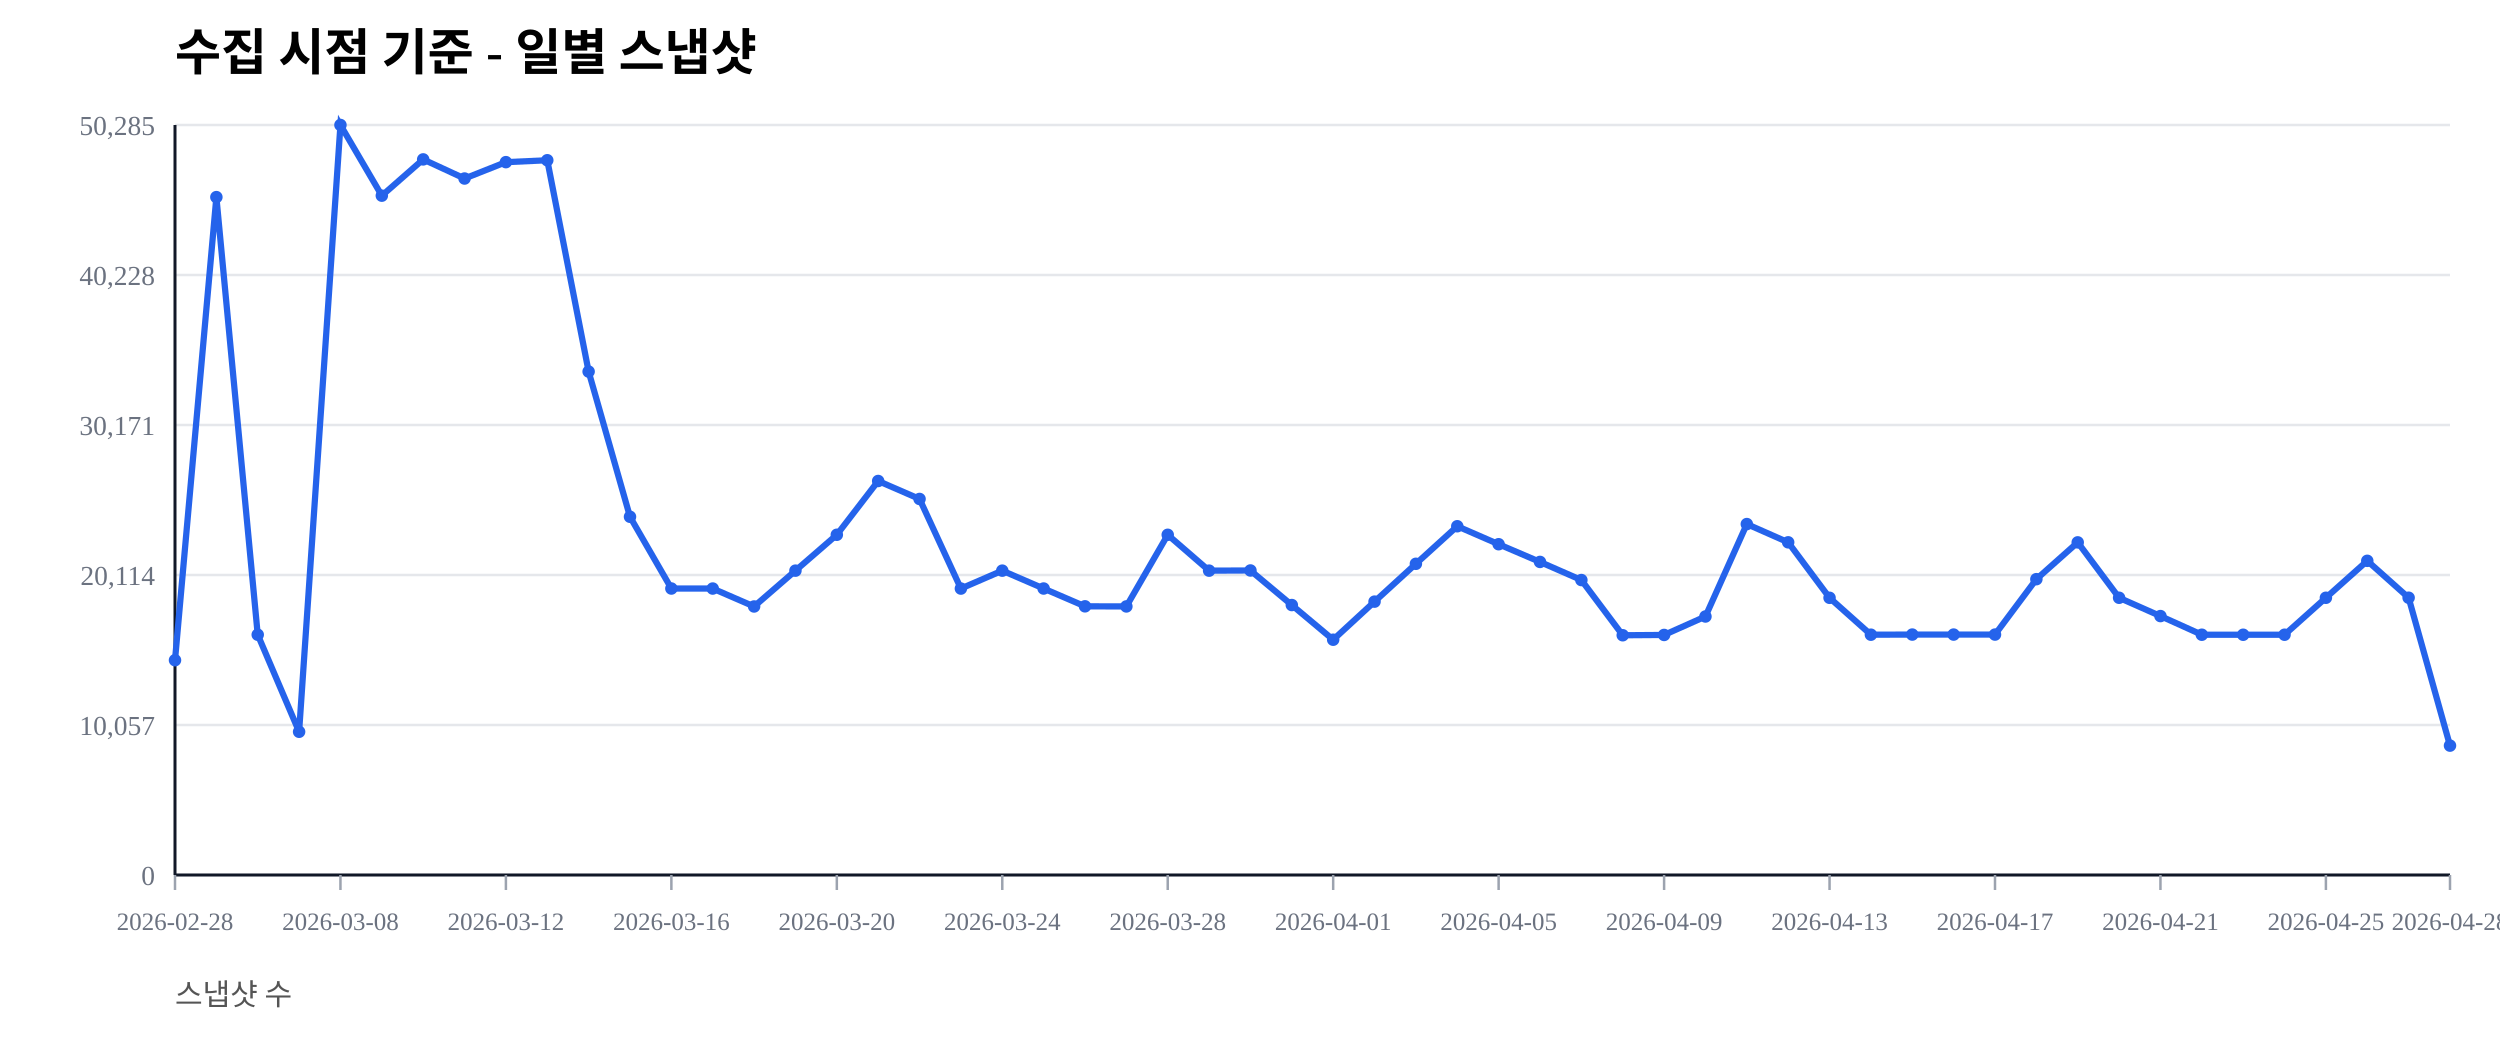
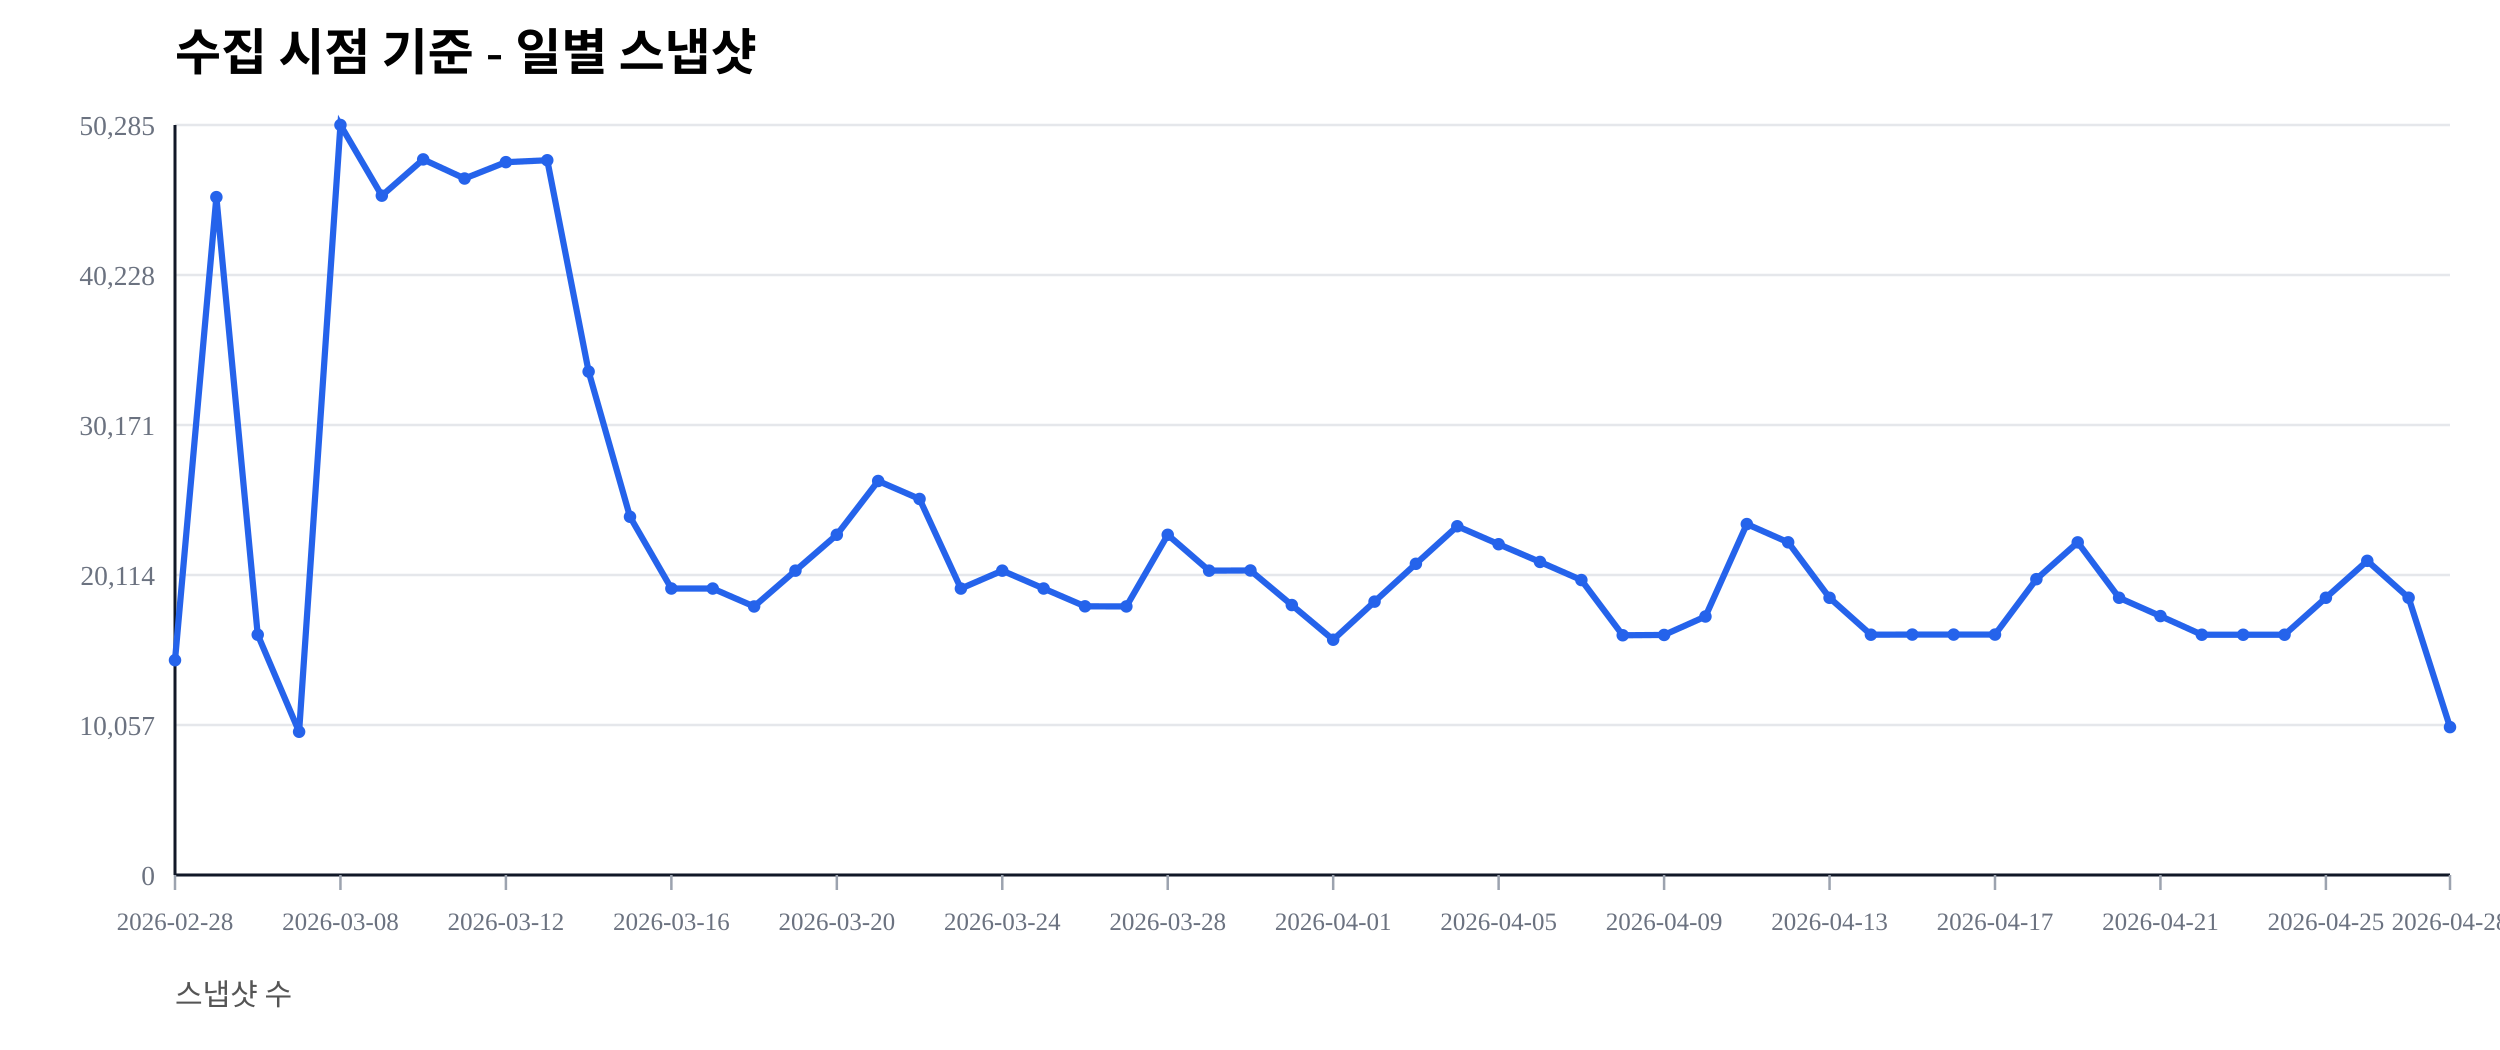
<svg xmlns="http://www.w3.org/2000/svg" width="1000" height="420" viewBox="0 0 1000 420">
  <rect width="100%" height="100%" fill="#ffffff" />
  <text x="70" y="28" font-size="20" font-weight="600">수집 시점 기준 - 일별 스냅샷</text>
  <text x="70" y="402" font-size="12" fill="#555">스냅샷 수</text>
  <line x1="70" y1="350.00" x2="980" y2="350.00" stroke="#e5e7eb" stroke-width="1" />
  <text x="62" y="354.00" font-size="11" fill="#6b7280" text-anchor="end">0</text>
  <line x1="70" y1="290.00" x2="980" y2="290.00" stroke="#e5e7eb" stroke-width="1" />
  <text x="62" y="294.00" font-size="11" fill="#6b7280" text-anchor="end">10,057</text>
  <line x1="70" y1="230.00" x2="980" y2="230.00" stroke="#e5e7eb" stroke-width="1" />
  <text x="62" y="234.00" font-size="11" fill="#6b7280" text-anchor="end">20,114</text>
  <line x1="70" y1="170.00" x2="980" y2="170.00" stroke="#e5e7eb" stroke-width="1" />
  <text x="62" y="174.00" font-size="11" fill="#6b7280" text-anchor="end">30,171</text>
  <line x1="70" y1="110.00" x2="980" y2="110.00" stroke="#e5e7eb" stroke-width="1" />
  <text x="62" y="114.00" font-size="11" fill="#6b7280" text-anchor="end">40,228</text>
  <line x1="70" y1="50.00" x2="980" y2="50.00" stroke="#e5e7eb" stroke-width="1" />
  <text x="62" y="54.00" font-size="11" fill="#6b7280" text-anchor="end">50,285</text>
  <line x1="70" y1="350" x2="980" y2="350" stroke="#111827" stroke-width="1.2" />
  <line x1="70" y1="50" x2="70" y2="350" stroke="#111827" stroke-width="1.2" />
  <line x1="70.00" y1="350" x2="70.00" y2="356" stroke="#9ca3af" stroke-width="1" />
  <text x="70.00" y="372" font-size="10" fill="#6b7280" text-anchor="middle">2026-02-28</text>
  <line x1="136.18" y1="350" x2="136.18" y2="356" stroke="#9ca3af" stroke-width="1" />
  <text x="136.18" y="372" font-size="10" fill="#6b7280" text-anchor="middle">2026-03-08</text>
  <line x1="202.36" y1="350" x2="202.36" y2="356" stroke="#9ca3af" stroke-width="1" />
  <text x="202.36" y="372" font-size="10" fill="#6b7280" text-anchor="middle">2026-03-12</text>
  <line x1="268.55" y1="350" x2="268.55" y2="356" stroke="#9ca3af" stroke-width="1" />
  <text x="268.55" y="372" font-size="10" fill="#6b7280" text-anchor="middle">2026-03-16</text>
  <line x1="334.73" y1="350" x2="334.73" y2="356" stroke="#9ca3af" stroke-width="1" />
  <text x="334.73" y="372" font-size="10" fill="#6b7280" text-anchor="middle">2026-03-20</text>
  <line x1="400.91" y1="350" x2="400.91" y2="356" stroke="#9ca3af" stroke-width="1" />
  <text x="400.91" y="372" font-size="10" fill="#6b7280" text-anchor="middle">2026-03-24</text>
  <line x1="467.09" y1="350" x2="467.09" y2="356" stroke="#9ca3af" stroke-width="1" />
  <text x="467.09" y="372" font-size="10" fill="#6b7280" text-anchor="middle">2026-03-28</text>
  <line x1="533.27" y1="350" x2="533.27" y2="356" stroke="#9ca3af" stroke-width="1" />
  <text x="533.27" y="372" font-size="10" fill="#6b7280" text-anchor="middle">2026-04-01</text>
  <line x1="599.45" y1="350" x2="599.45" y2="356" stroke="#9ca3af" stroke-width="1" />
  <text x="599.45" y="372" font-size="10" fill="#6b7280" text-anchor="middle">2026-04-05</text>
  <line x1="665.64" y1="350" x2="665.64" y2="356" stroke="#9ca3af" stroke-width="1" />
  <text x="665.64" y="372" font-size="10" fill="#6b7280" text-anchor="middle">2026-04-09</text>
  <line x1="731.82" y1="350" x2="731.82" y2="356" stroke="#9ca3af" stroke-width="1" />
  <text x="731.82" y="372" font-size="10" fill="#6b7280" text-anchor="middle">2026-04-13</text>
  <line x1="798.00" y1="350" x2="798.00" y2="356" stroke="#9ca3af" stroke-width="1" />
  <text x="798.00" y="372" font-size="10" fill="#6b7280" text-anchor="middle">2026-04-17</text>
  <line x1="864.18" y1="350" x2="864.18" y2="356" stroke="#9ca3af" stroke-width="1" />
  <text x="864.18" y="372" font-size="10" fill="#6b7280" text-anchor="middle">2026-04-21</text>
  <line x1="930.36" y1="350" x2="930.36" y2="356" stroke="#9ca3af" stroke-width="1" />
  <text x="930.36" y="372" font-size="10" fill="#6b7280" text-anchor="middle">2026-04-25</text>
  <line x1="980.00" y1="350" x2="980.00" y2="356" stroke="#9ca3af" stroke-width="1" />
  <text x="980.00" y="372" font-size="10" fill="#6b7280" text-anchor="middle">2026-04-28</text>
-   <polyline fill="none" stroke="#2563eb" stroke-width="2.5" points="70.00,264.08 86.55,78.85 103.09,253.89 119.64,292.71 136.18,50.00 152.73,78.27 169.27,63.76 185.82,71.41 202.36,64.86 218.91,64.10 235.45,148.63 252.00,206.71 268.55,235.41 285.09,235.42 301.64,242.59 318.18,228.26 334.73,213.91 351.27,192.40 367.82,199.59 384.36,235.43 400.91,228.26 417.45,235.41 434.00,242.53 450.55,242.57 467.09,213.92 483.64,228.26 500.18,228.19 516.73,242.02 533.27,255.89 549.82,240.65 566.36,225.52 582.91,210.50 599.45,217.69 616.00,224.77 632.55,232.02 649.09,254.10 665.64,253.98 682.18,246.60 698.73,209.63 715.27,216.93 731.82,239.12 748.36,253.88 764.91,253.83 781.45,253.83 798.00,253.83 814.55,231.67 831.09,216.95 847.64,239.11 864.18,246.43 880.73,253.89 897.27,253.90 913.82,253.89 930.36,239.11 946.91,224.33 963.45,239.09 980.00,298.25" />
+   <polyline fill="none" stroke="#2563eb" stroke-width="2.5" points="70.00,264.08 86.55,78.85 103.09,253.89 119.64,292.71 136.18,50.00 152.73,78.27 169.27,63.76 185.82,71.41 202.36,64.86 218.91,64.10 235.45,148.63 252.00,206.71 268.55,235.41 285.09,235.42 301.64,242.59 318.18,228.26 334.73,213.91 351.27,192.40 367.82,199.59 384.36,235.43 400.91,228.26 417.45,235.41 434.00,242.53 450.55,242.57 467.09,213.92 483.64,228.26 500.18,228.19 516.73,242.02 533.27,255.89 549.82,240.65 566.36,225.52 582.91,210.50 599.45,217.69 616.00,224.77 632.55,232.02 649.09,254.10 665.64,253.98 682.18,246.60 698.73,209.63 715.27,216.93 731.82,239.12 748.36,253.88 764.91,253.83 781.45,253.83 798.00,253.83 814.55,231.67 831.09,216.95 847.64,239.11 864.18,246.43 880.73,253.89 897.27,253.90 913.82,253.89 930.36,239.11 946.91,224.33 963.45,239.09 980.00,290.85" />
  <circle cx="70.00" cy="264.08" r="2.5" fill="#2563eb" />
  <circle cx="86.55" cy="78.85" r="2.5" fill="#2563eb" />
  <circle cx="103.09" cy="253.89" r="2.5" fill="#2563eb" />
  <circle cx="119.64" cy="292.71" r="2.5" fill="#2563eb" />
  <circle cx="136.18" cy="50.00" r="2.5" fill="#2563eb" />
  <circle cx="152.73" cy="78.27" r="2.5" fill="#2563eb" />
  <circle cx="169.27" cy="63.76" r="2.5" fill="#2563eb" />
  <circle cx="185.82" cy="71.41" r="2.5" fill="#2563eb" />
  <circle cx="202.36" cy="64.86" r="2.5" fill="#2563eb" />
  <circle cx="218.91" cy="64.10" r="2.5" fill="#2563eb" />
  <circle cx="235.45" cy="148.63" r="2.5" fill="#2563eb" />
  <circle cx="252.00" cy="206.71" r="2.5" fill="#2563eb" />
  <circle cx="268.55" cy="235.41" r="2.5" fill="#2563eb" />
  <circle cx="285.09" cy="235.42" r="2.5" fill="#2563eb" />
  <circle cx="301.64" cy="242.59" r="2.5" fill="#2563eb" />
  <circle cx="318.18" cy="228.26" r="2.5" fill="#2563eb" />
  <circle cx="334.73" cy="213.91" r="2.5" fill="#2563eb" />
  <circle cx="351.27" cy="192.40" r="2.5" fill="#2563eb" />
  <circle cx="367.82" cy="199.59" r="2.5" fill="#2563eb" />
  <circle cx="384.36" cy="235.43" r="2.5" fill="#2563eb" />
  <circle cx="400.91" cy="228.26" r="2.5" fill="#2563eb" />
  <circle cx="417.45" cy="235.41" r="2.5" fill="#2563eb" />
  <circle cx="434.00" cy="242.53" r="2.5" fill="#2563eb" />
  <circle cx="450.55" cy="242.57" r="2.5" fill="#2563eb" />
  <circle cx="467.09" cy="213.92" r="2.5" fill="#2563eb" />
  <circle cx="483.64" cy="228.26" r="2.5" fill="#2563eb" />
  <circle cx="500.18" cy="228.19" r="2.5" fill="#2563eb" />
  <circle cx="516.73" cy="242.02" r="2.5" fill="#2563eb" />
  <circle cx="533.27" cy="255.89" r="2.5" fill="#2563eb" />
  <circle cx="549.82" cy="240.65" r="2.5" fill="#2563eb" />
  <circle cx="566.36" cy="225.52" r="2.5" fill="#2563eb" />
  <circle cx="582.91" cy="210.50" r="2.5" fill="#2563eb" />
  <circle cx="599.45" cy="217.69" r="2.5" fill="#2563eb" />
  <circle cx="616.00" cy="224.77" r="2.5" fill="#2563eb" />
  <circle cx="632.55" cy="232.02" r="2.5" fill="#2563eb" />
  <circle cx="649.09" cy="254.10" r="2.5" fill="#2563eb" />
  <circle cx="665.64" cy="253.98" r="2.5" fill="#2563eb" />
  <circle cx="682.18" cy="246.60" r="2.5" fill="#2563eb" />
  <circle cx="698.73" cy="209.63" r="2.5" fill="#2563eb" />
  <circle cx="715.27" cy="216.93" r="2.5" fill="#2563eb" />
  <circle cx="731.82" cy="239.12" r="2.5" fill="#2563eb" />
  <circle cx="748.36" cy="253.88" r="2.5" fill="#2563eb" />
  <circle cx="764.91" cy="253.83" r="2.5" fill="#2563eb" />
  <circle cx="781.45" cy="253.83" r="2.5" fill="#2563eb" />
  <circle cx="798.00" cy="253.83" r="2.5" fill="#2563eb" />
  <circle cx="814.55" cy="231.67" r="2.5" fill="#2563eb" />
  <circle cx="831.09" cy="216.95" r="2.5" fill="#2563eb" />
  <circle cx="847.64" cy="239.11" r="2.5" fill="#2563eb" />
  <circle cx="864.18" cy="246.43" r="2.5" fill="#2563eb" />
  <circle cx="880.73" cy="253.89" r="2.5" fill="#2563eb" />
  <circle cx="897.27" cy="253.90" r="2.5" fill="#2563eb" />
  <circle cx="913.82" cy="253.89" r="2.5" fill="#2563eb" />
  <circle cx="930.36" cy="239.11" r="2.5" fill="#2563eb" />
  <circle cx="946.91" cy="224.33" r="2.5" fill="#2563eb" />
  <circle cx="963.45" cy="239.09" r="2.5" fill="#2563eb" />
-   <circle cx="980.00" cy="298.25" r="2.5" fill="#2563eb" />
+   <circle cx="980.00" cy="290.85" r="2.5" fill="#2563eb" />
</svg>
